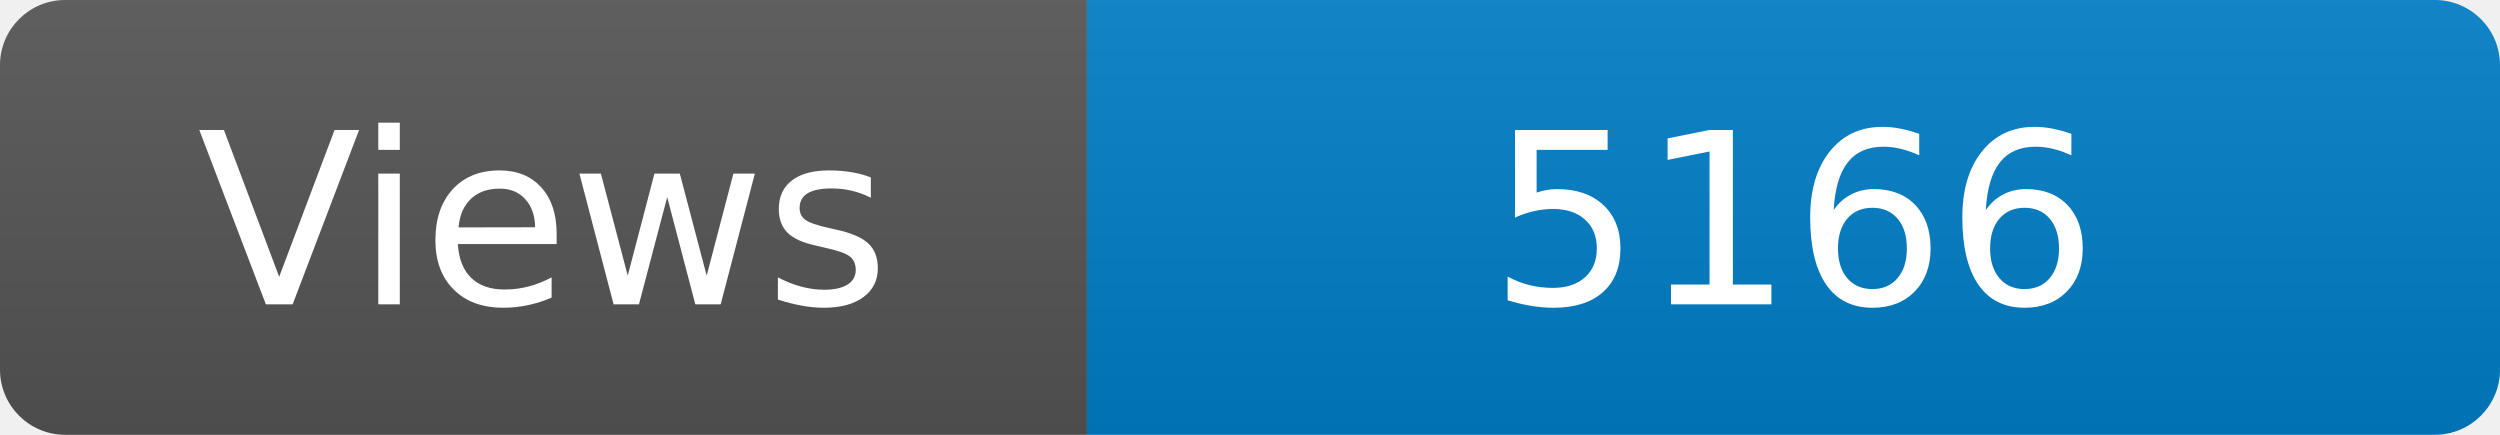
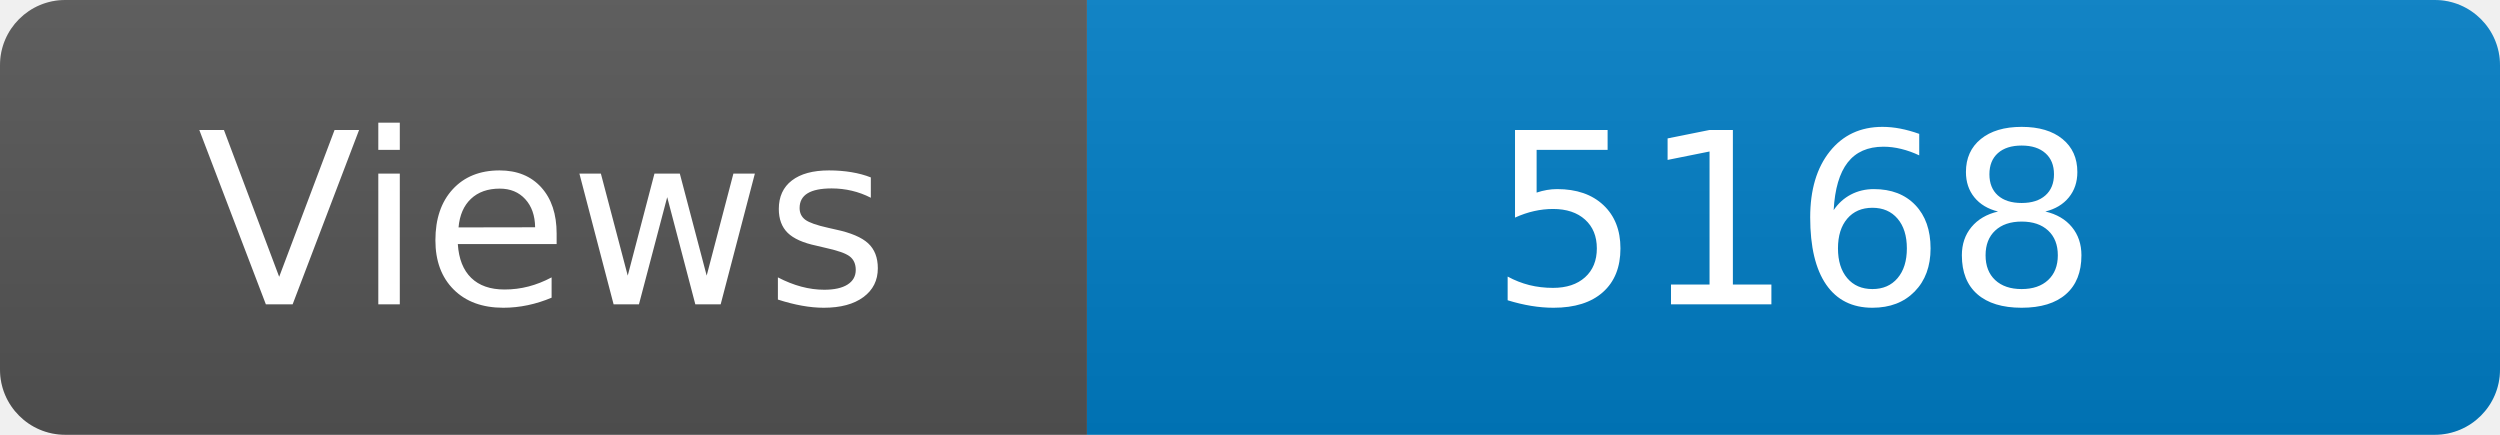
<svg xmlns="http://www.w3.org/2000/svg" width="115" height="20" role="img" aria-label="Maintained?: yes">
  <linearGradient id="s" x2="0" y2="100%">
    <stop offset="0" stop-color="#bbb" stop-opacity=".1" />
    <stop offset="1" stop-opacity=".1" />
  </linearGradient>
  <clipPath id="r">
    <rect width="115" height="20" rx="3" fill="#fff" />
  </clipPath>
  <g clip-path="url(#r)">
    <rect width="50" height="20" fill="#555" />
    <rect x="50" width="160" height="20" fill="#007ec6" />
    <rect width="115" height="20" fill="url(#s)" />
  </g>
  <g fill="#fff" text-anchor="middle" font-family="Verdana,Geneva,DejaVu Sans,sans-serif" font-size="110">
    <text x="250" y="140" transform="scale(.1)" fill="#fff">Views</text>
-     <text x="825" y="140" transform="scale(.1)" fill="#fff">5166</text>
+     <text x="825" y="140" transform="scale(.1)" fill="#fff">5168</text>
  </g>
</svg>
